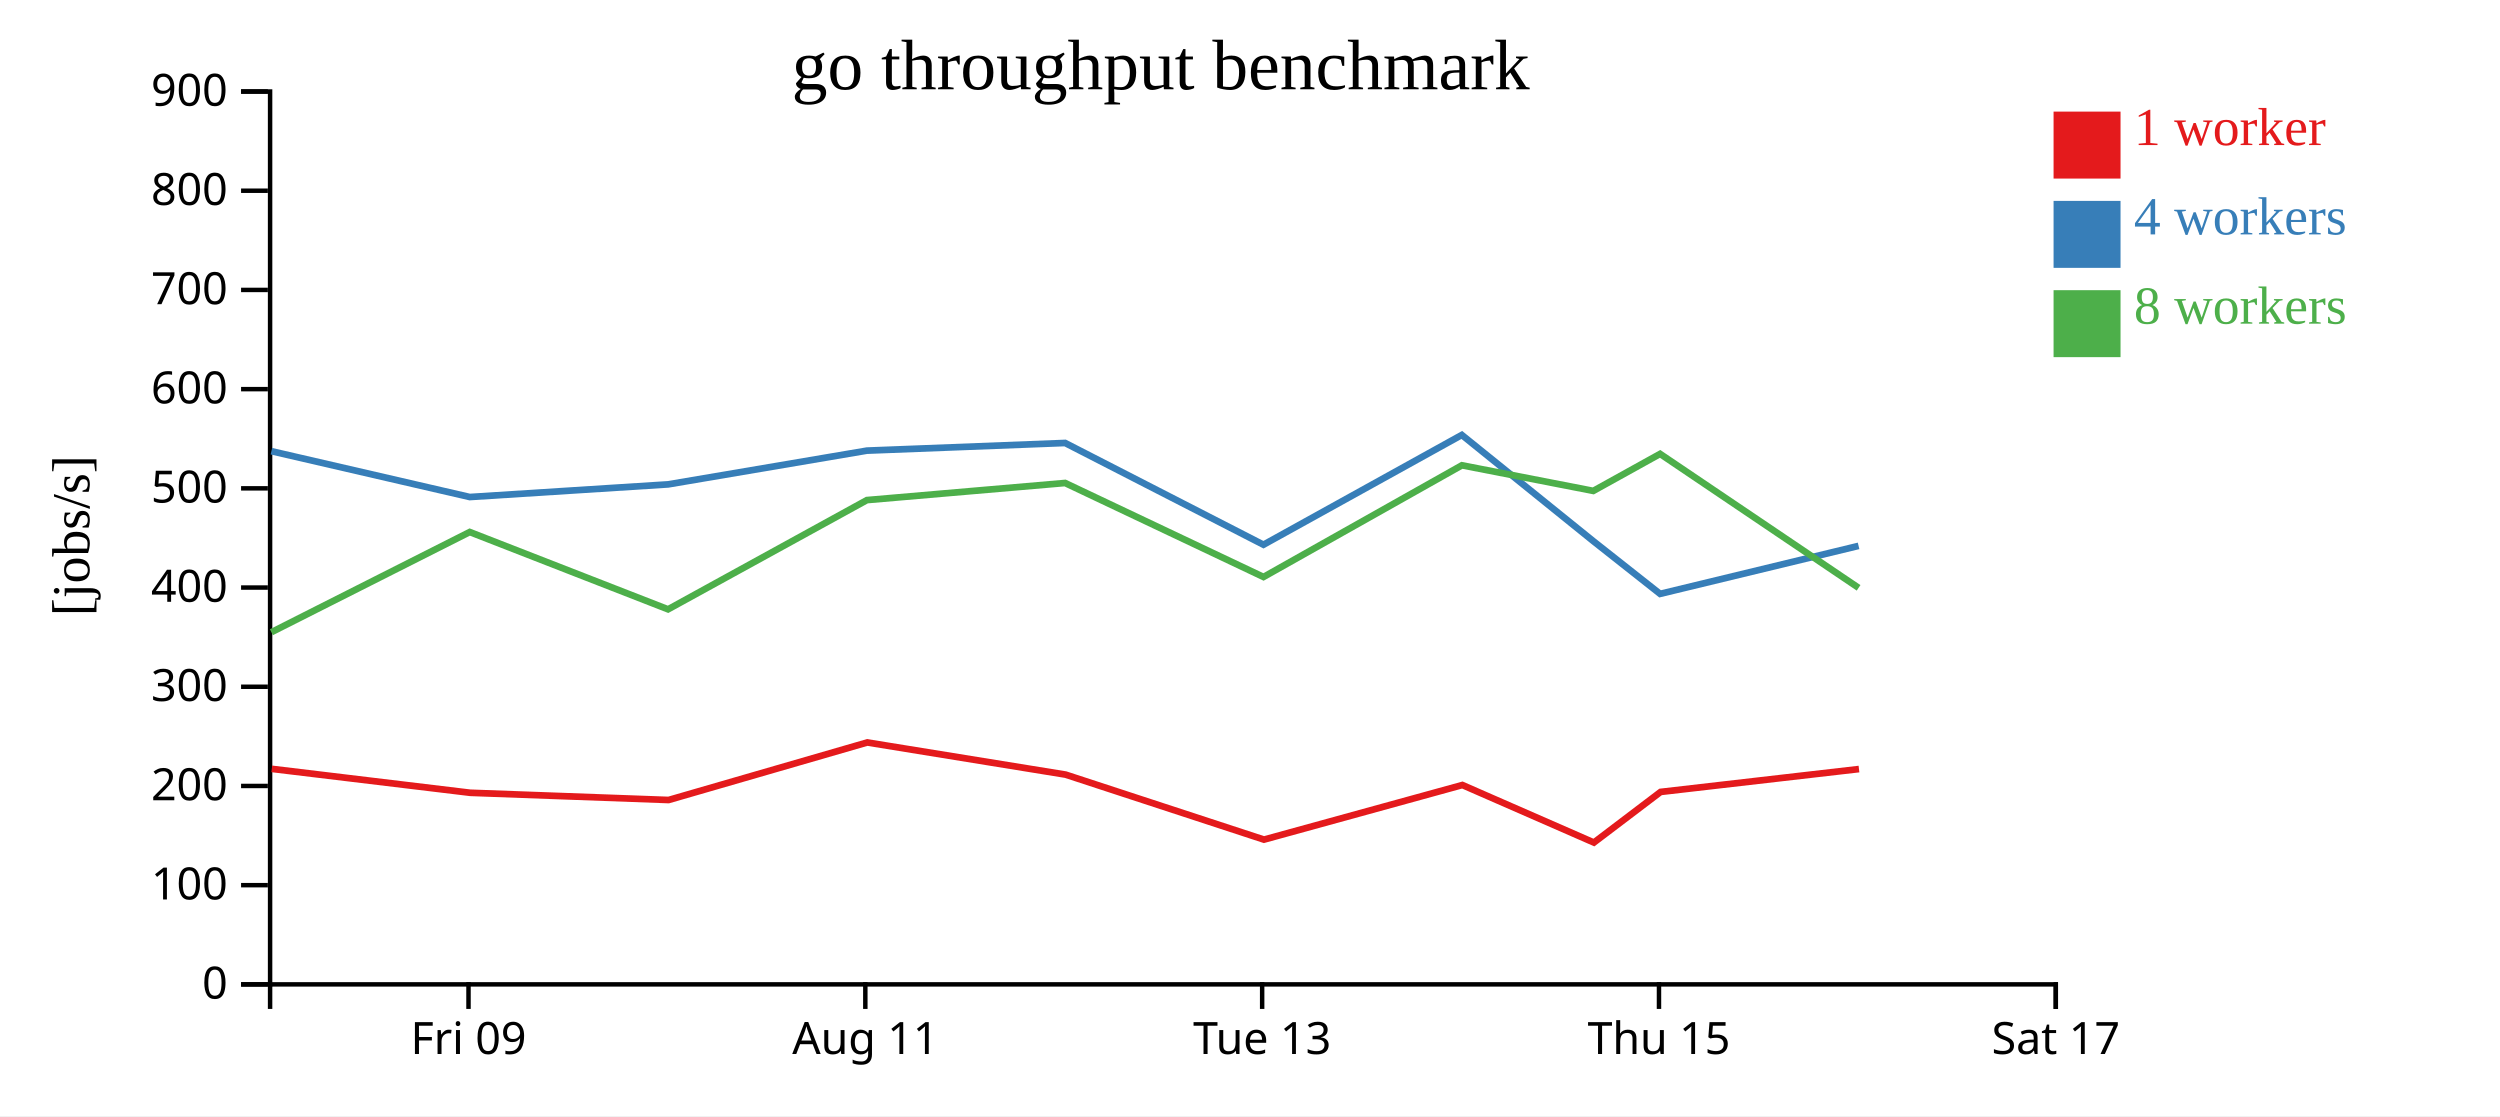
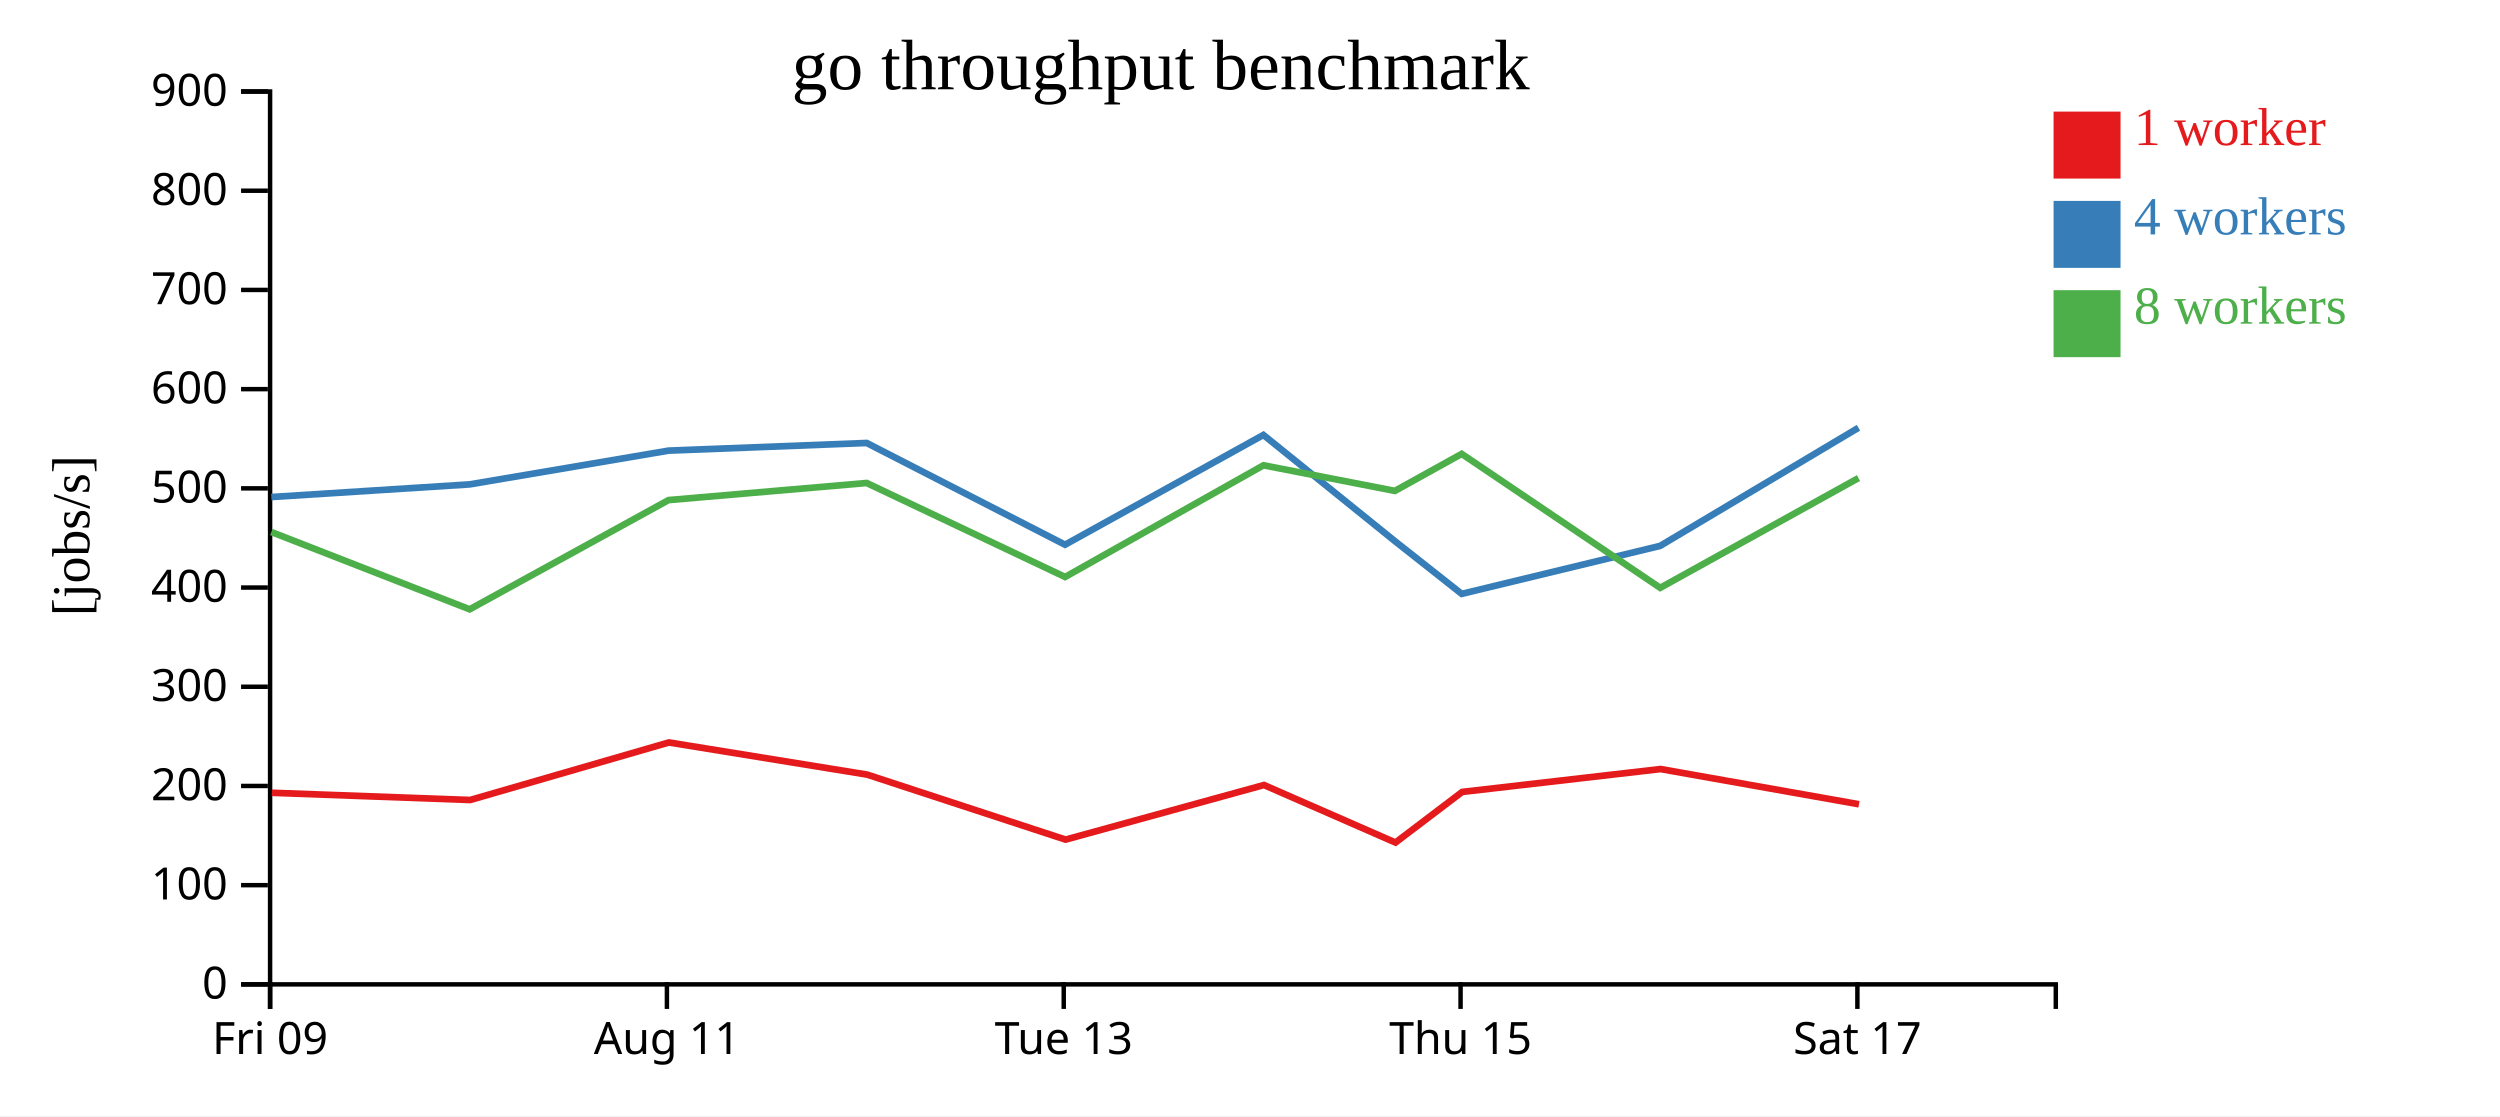
<svg xmlns="http://www.w3.org/2000/svg" width="560" height="250">
  <rect width="100%" height="100%" fill="white" />
  <g transform="translate(60,20)">
    <g transform="translate(0,200)" fill="none" font-size="10" font-family="sans-serif" text-anchor="middle">
      <path class="domain" stroke="currentColor" d="M0.5,6V0.5H400.5V6" />
-       <g class="tick" opacity="1" transform="translate(44.94444,0)">
+       <g class="tick" opacity="1" transform="translate(0.5,0)">
        <line stroke="currentColor" y2="6" />
        <text fill="currentColor" y="9" dy="0.71em">Fri 09</text>
      </g>
-       <g class="tick" opacity="1" transform="translate(133.8333,0)">
+       <g class="tick" opacity="1" transform="translate(89.38889,0)">
        <line stroke="currentColor" y2="6" />
        <text fill="currentColor" y="9" dy="0.71em">Aug 11</text>
      </g>
-       <g class="tick" opacity="1" transform="translate(222.7222,0)">
+       <g class="tick" opacity="1" transform="translate(178.2778,0)">
        <line stroke="currentColor" y2="6" />
        <text fill="currentColor" y="9" dy="0.71em">Tue 13</text>
      </g>
-       <g class="tick" opacity="1" transform="translate(311.6111,0)">
+       <g class="tick" opacity="1" transform="translate(267.1667,0)">
        <line stroke="currentColor" y2="6" />
        <text fill="currentColor" y="9" dy="0.71em">Thu 15</text>
      </g>
-       <g class="tick" opacity="1" transform="translate(400.5,0)">
+       <g class="tick" opacity="1" transform="translate(356.0556,0)">
        <line stroke="currentColor" y2="6" />
        <text fill="currentColor" y="9" dy="0.71em">Sat 17</text>
      </g>
    </g>
    <g fill="none" font-size="10" font-family="sans-serif" text-anchor="end">
      <path class="domain" stroke="currentColor" d="M-6,200.5H0.5V0.5H-6" />
      <g class="tick" opacity="1" transform="translate(0,200.5)">
        <line stroke="currentColor" x2="-6" />
        <text fill="currentColor" x="-9" dy="0.32em">0</text>
      </g>
      <g class="tick" opacity="1" transform="translate(0,178.2778)">
        <line stroke="currentColor" x2="-6" />
        <text fill="currentColor" x="-9" dy="0.32em">100</text>
      </g>
      <g class="tick" opacity="1" transform="translate(0,156.0556)">
        <line stroke="currentColor" x2="-6" />
        <text fill="currentColor" x="-9" dy="0.32em">200</text>
      </g>
      <g class="tick" opacity="1" transform="translate(0,133.8333)">
        <line stroke="currentColor" x2="-6" />
        <text fill="currentColor" x="-9" dy="0.32em">300</text>
      </g>
      <g class="tick" opacity="1" transform="translate(0,111.6111)">
        <line stroke="currentColor" x2="-6" />
        <text fill="currentColor" x="-9" dy="0.32em">400</text>
      </g>
      <g class="tick" opacity="1" transform="translate(0,89.38889)">
        <line stroke="currentColor" x2="-6" />
        <text fill="currentColor" x="-9" dy="0.32em">500</text>
      </g>
      <g class="tick" opacity="1" transform="translate(0,67.16667)">
        <line stroke="currentColor" x2="-6" />
        <text fill="currentColor" x="-9" dy="0.32em">600</text>
      </g>
      <g class="tick" opacity="1" transform="translate(0,44.94444)">
        <line stroke="currentColor" x2="-6" />
        <text fill="currentColor" x="-9" dy="0.32em">700</text>
      </g>
      <g class="tick" opacity="1" transform="translate(0,22.72222)">
        <line stroke="currentColor" x2="-6" />
        <text fill="currentColor" x="-9" dy="0.32em">800</text>
      </g>
      <g class="tick" opacity="1" transform="translate(0,0.5)">
        <line stroke="currentColor" x2="-6" />
        <text fill="currentColor" x="-9" dy="0.32em">900</text>
      </g>
    </g>
    <text text-anchor="middle" style="font-size: 12px" transform="rotate(-90)" y="-40" x="-100">[jobs/s]</text>
    <text text-anchor="middle" style="font-size: 16px" y="0" x="200">go throughput benchmark</text>
-     <path class="line" fill="none" stroke="#e41a1c" stroke-width="1.5" d="M0.881,152.226L45.332,157.583L89.763,159.199L134.262,146.31L178.697,153.515L223.13,168.074L267.568,155.843L297.031,168.73L311.975,157.392L356.41,152.267" />
-     <path class="line" fill="none" stroke="#377eb8" stroke-width="1.5" d="M0.794,81.069L45.226,91.334L89.665,88.499L134.183,80.942L178.585,79.227L223.015,102.018L267.443,77.428L296.901,101.213L311.863,113.025L356.322,102.277" />
-     <path class="line" fill="none" stroke="#4daf4a" stroke-width="1.5" d="M0.79,121.615L45.22,99.173L89.643,116.489L134.19,92.02L178.58,88.19L223.022,109.241L267.463,84.229L296.897,89.962L311.862,81.671L356.325,111.676" />
+     <path class="line" fill="none" stroke="#e41a1c" stroke-width="1.5" d="M0.887,157.583L45.318,159.199L89.817,146.31L134.252,153.515L178.685,168.074L223.124,155.843L252.586,168.73L267.531,157.392L311.966,152.267L356.416,160.157" />
+     <path class="line" fill="none" stroke="#377eb8" stroke-width="1.5" d="M0.781,91.334L45.22,88.499L89.739,80.942L134.141,79.227L178.57,102.018L222.999,77.428L252.457,101.213L267.419,113.025L311.877,102.277L356.297,75.819" />
+     <path class="line" fill="none" stroke="#4daf4a" stroke-width="1.5" d="M0.776,99.173L45.198,116.489L89.746,92.02L134.135,88.19L178.578,109.241L223.018,84.229L252.452,89.962L267.418,81.671L311.881,111.676L356.3,87.082" />
    <rect class="dot" x="400" y="5" width="15" height="15" style="fill: #e41a1c;" />
    <rect class="dot" x="400" y="25" width="15" height="15" style="fill: #377eb8;" />
    <rect class="dot" x="400" y="45" width="15" height="15" style="fill: #4daf4a;" />
    <text class="label" x="418" y="12.5" style="fill: #e41a1c; alignment-baseline: middle;" text-anchor="left">1 worker</text>
    <text class="label" x="418" y="32.5" style="fill: #377eb8; alignment-baseline: middle;" text-anchor="left">4 workers</text>
    <text class="label" x="418" y="52.5" style="fill: #4daf4a; alignment-baseline: middle;" text-anchor="left">8 workers</text>
  </g>
</svg>
